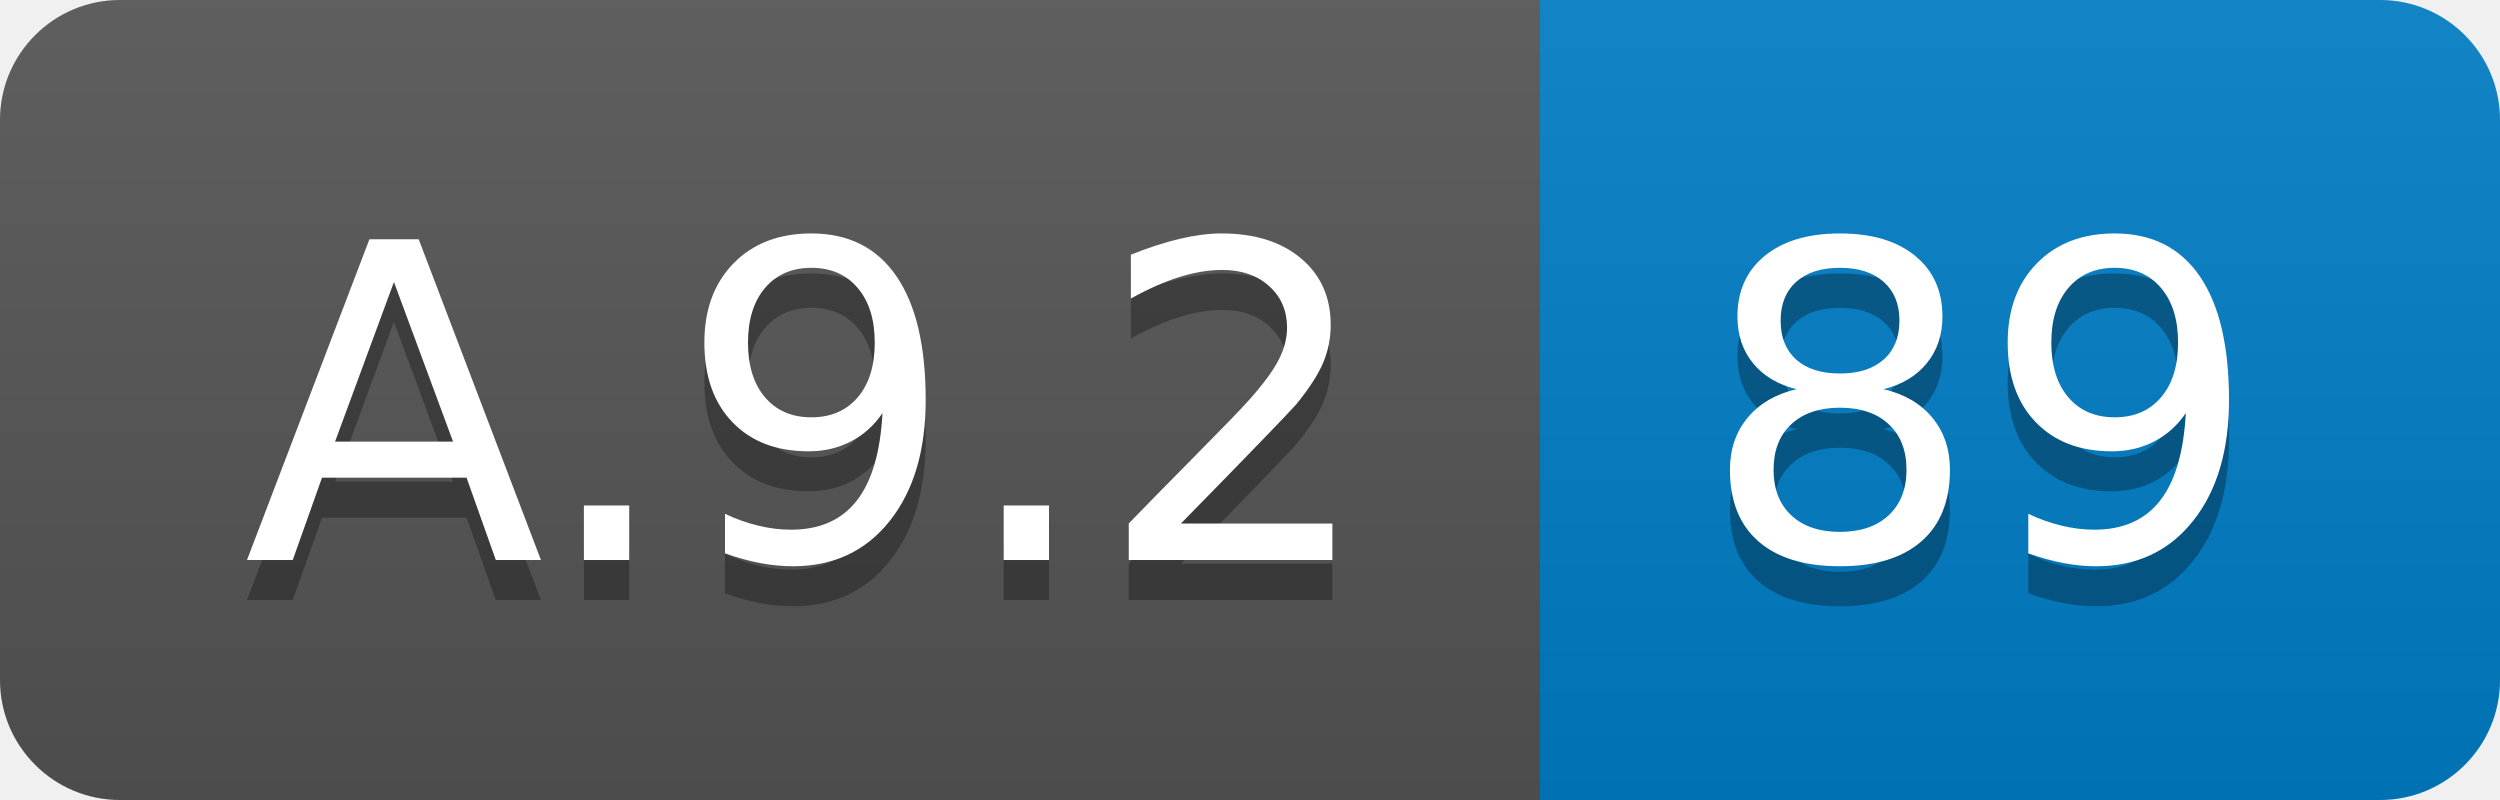
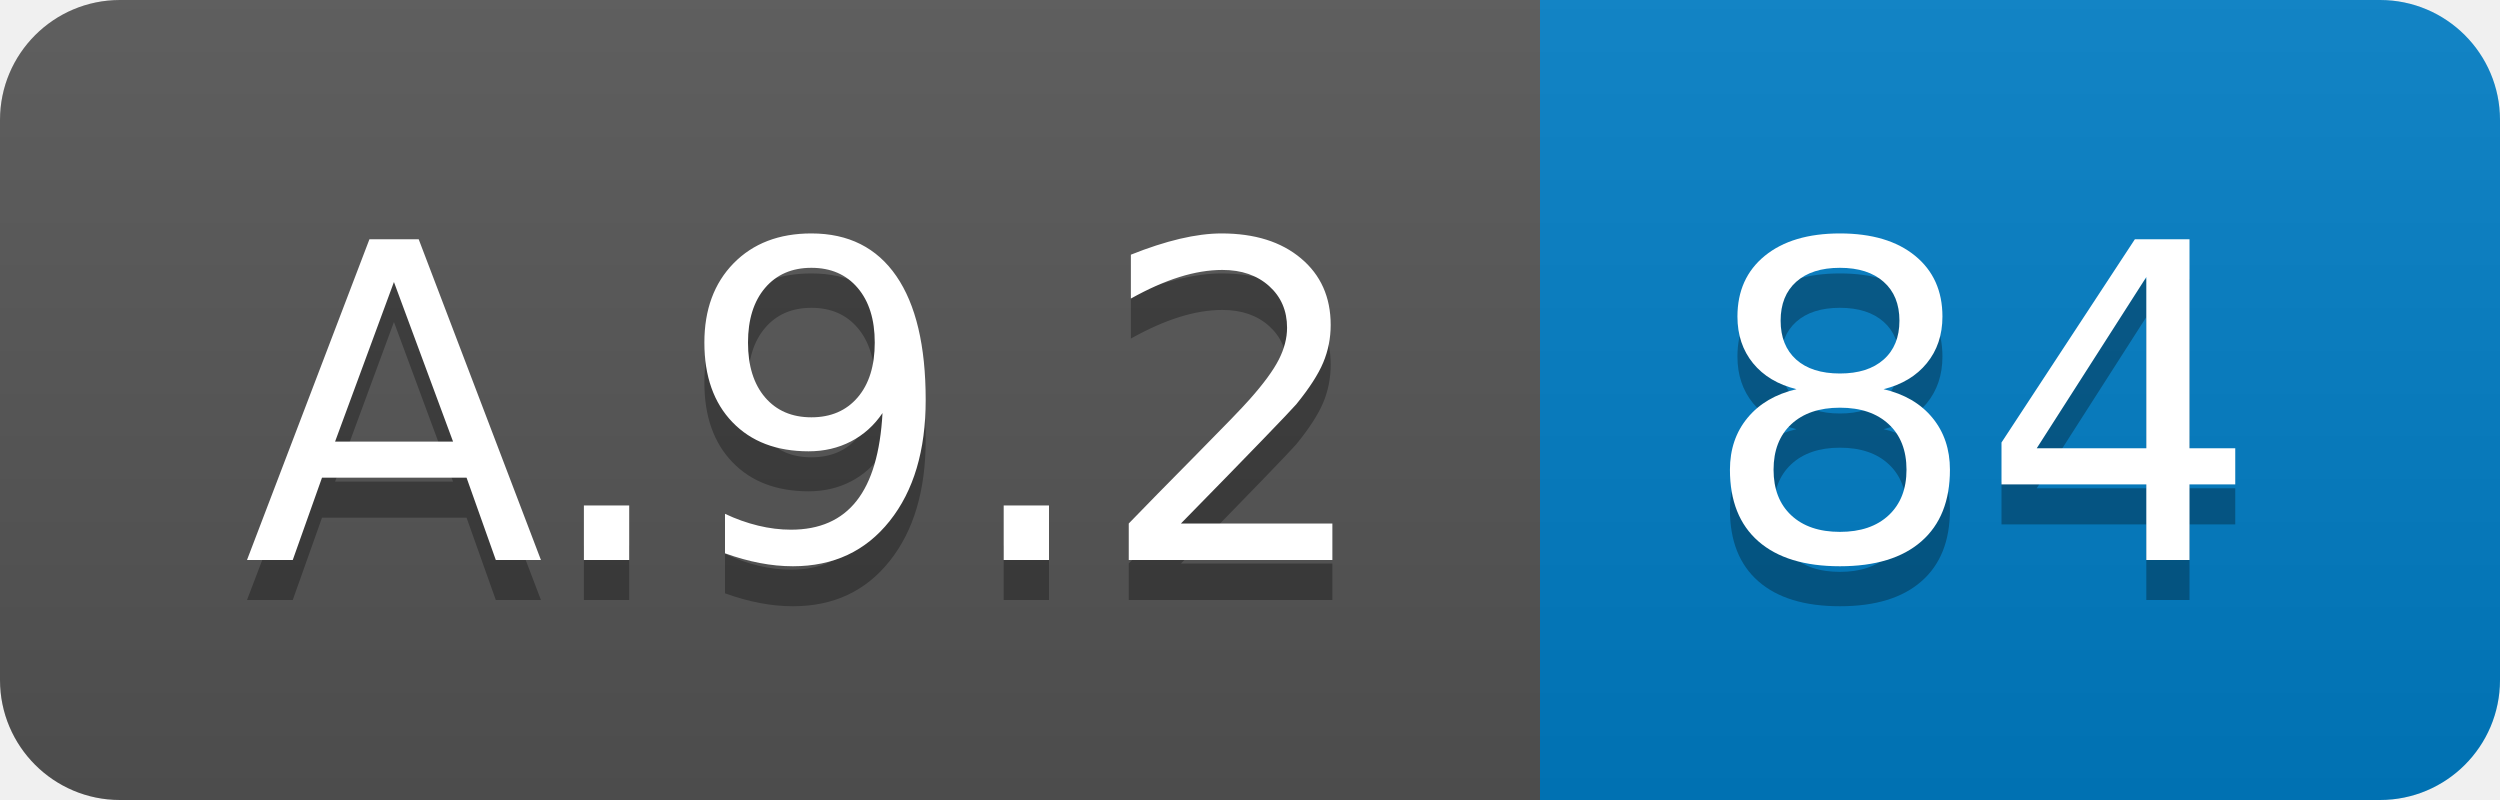
<svg xmlns="http://www.w3.org/2000/svg" width="62.5" height="20">
  <linearGradient id="smooth" x2="0" y2="100%">
    <stop offset="0" stop-color="#bbb" stop-opacity=".1" />
    <stop offset="1" stop-opacity=".1" />
  </linearGradient>
  <clipPath id="round">
    <rect width="62.5" height="20" rx="3" fill="#fff" />
  </clipPath>
  <g clip-path="url(#round)">
    <rect width="38.5" height="20" fill="#555" />
    <rect x="38.5" width="24.0" height="20" fill="#007ec6" />
    <rect width="62.5" height="20" fill="url(#smooth)" />
  </g>
  <g fill="#fff" text-anchor="middle" font-family="DejaVu Sans,Verdana,Geneva,sans-serif" font-size="110">
    <text x="202.5" y="150" fill="#010101" fill-opacity=".3" transform="scale(0.1)" textLength="285.0" lengthAdjust="spacing">A.9.2</text>
    <text x="202.5" y="140" transform="scale(0.1)" textLength="285.0" lengthAdjust="spacing">A.9.2</text>
-     <text x="495.0" y="150" fill="#010101" fill-opacity=".3" transform="scale(0.1)" textLength="140.0" lengthAdjust="spacing">89</text>
-     <text x="495.0" y="140" transform="scale(0.1)" textLength="140.0" lengthAdjust="spacing">89</text>
+     <text x="495.0" y="150" fill="#010101" fill-opacity=".3" transform="scale(0.1)" textLength="140.0" lengthAdjust="spacing">84</text>
+     <text x="495.0" y="140" transform="scale(0.1)" textLength="140.0" lengthAdjust="spacing">84</text>
  </g>
</svg>
